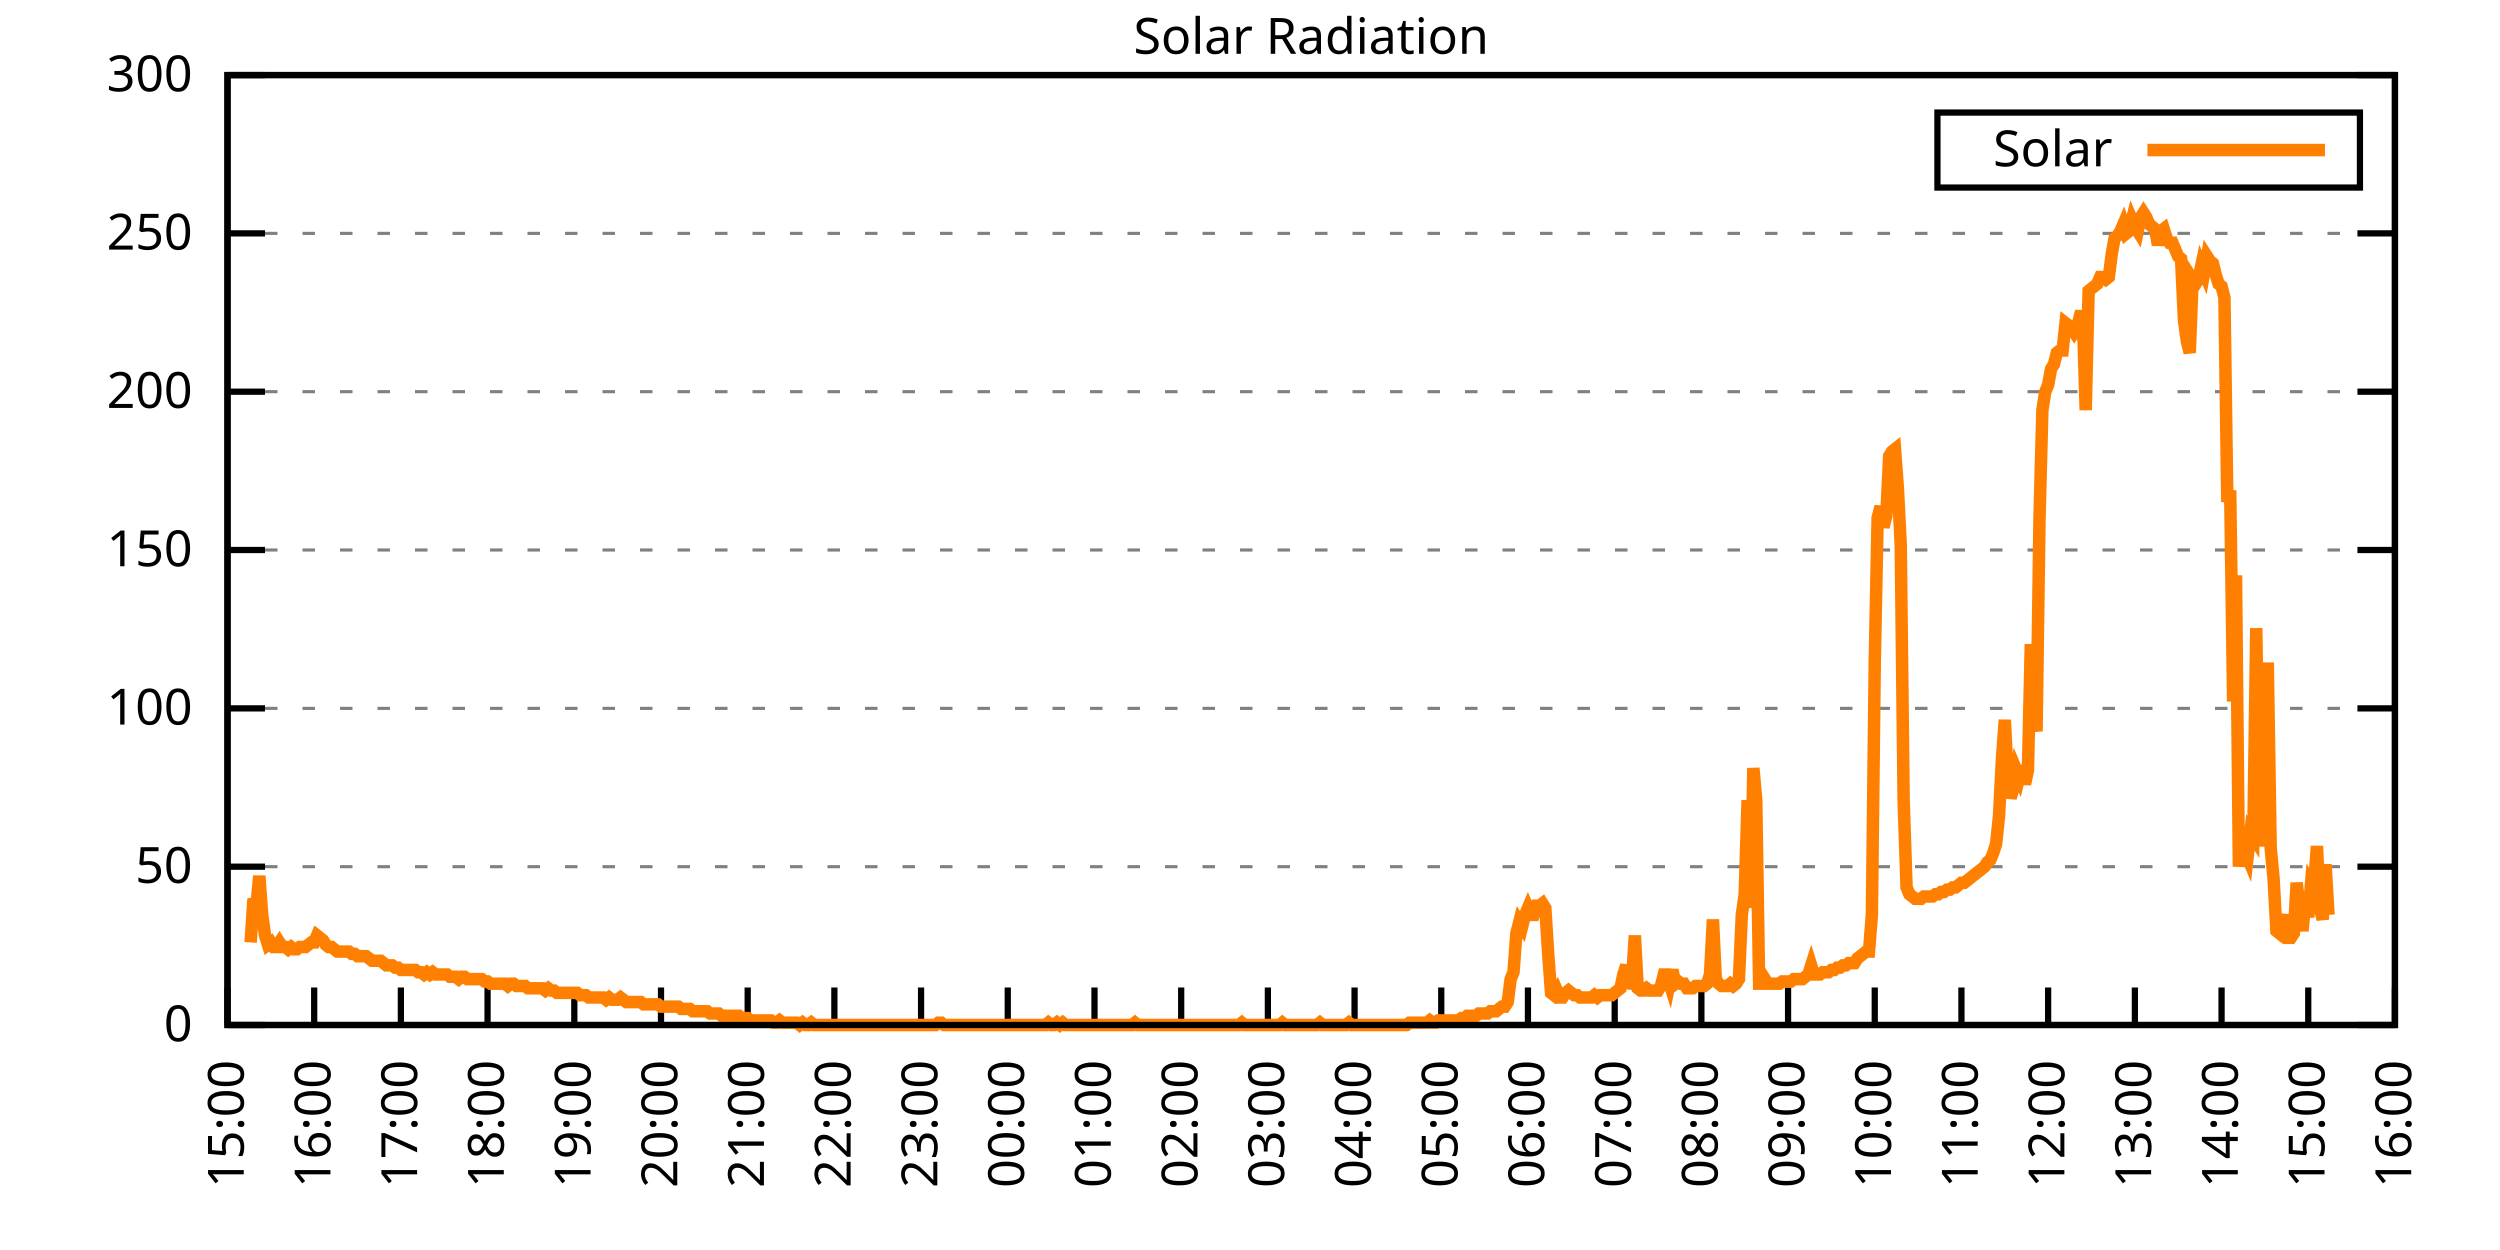
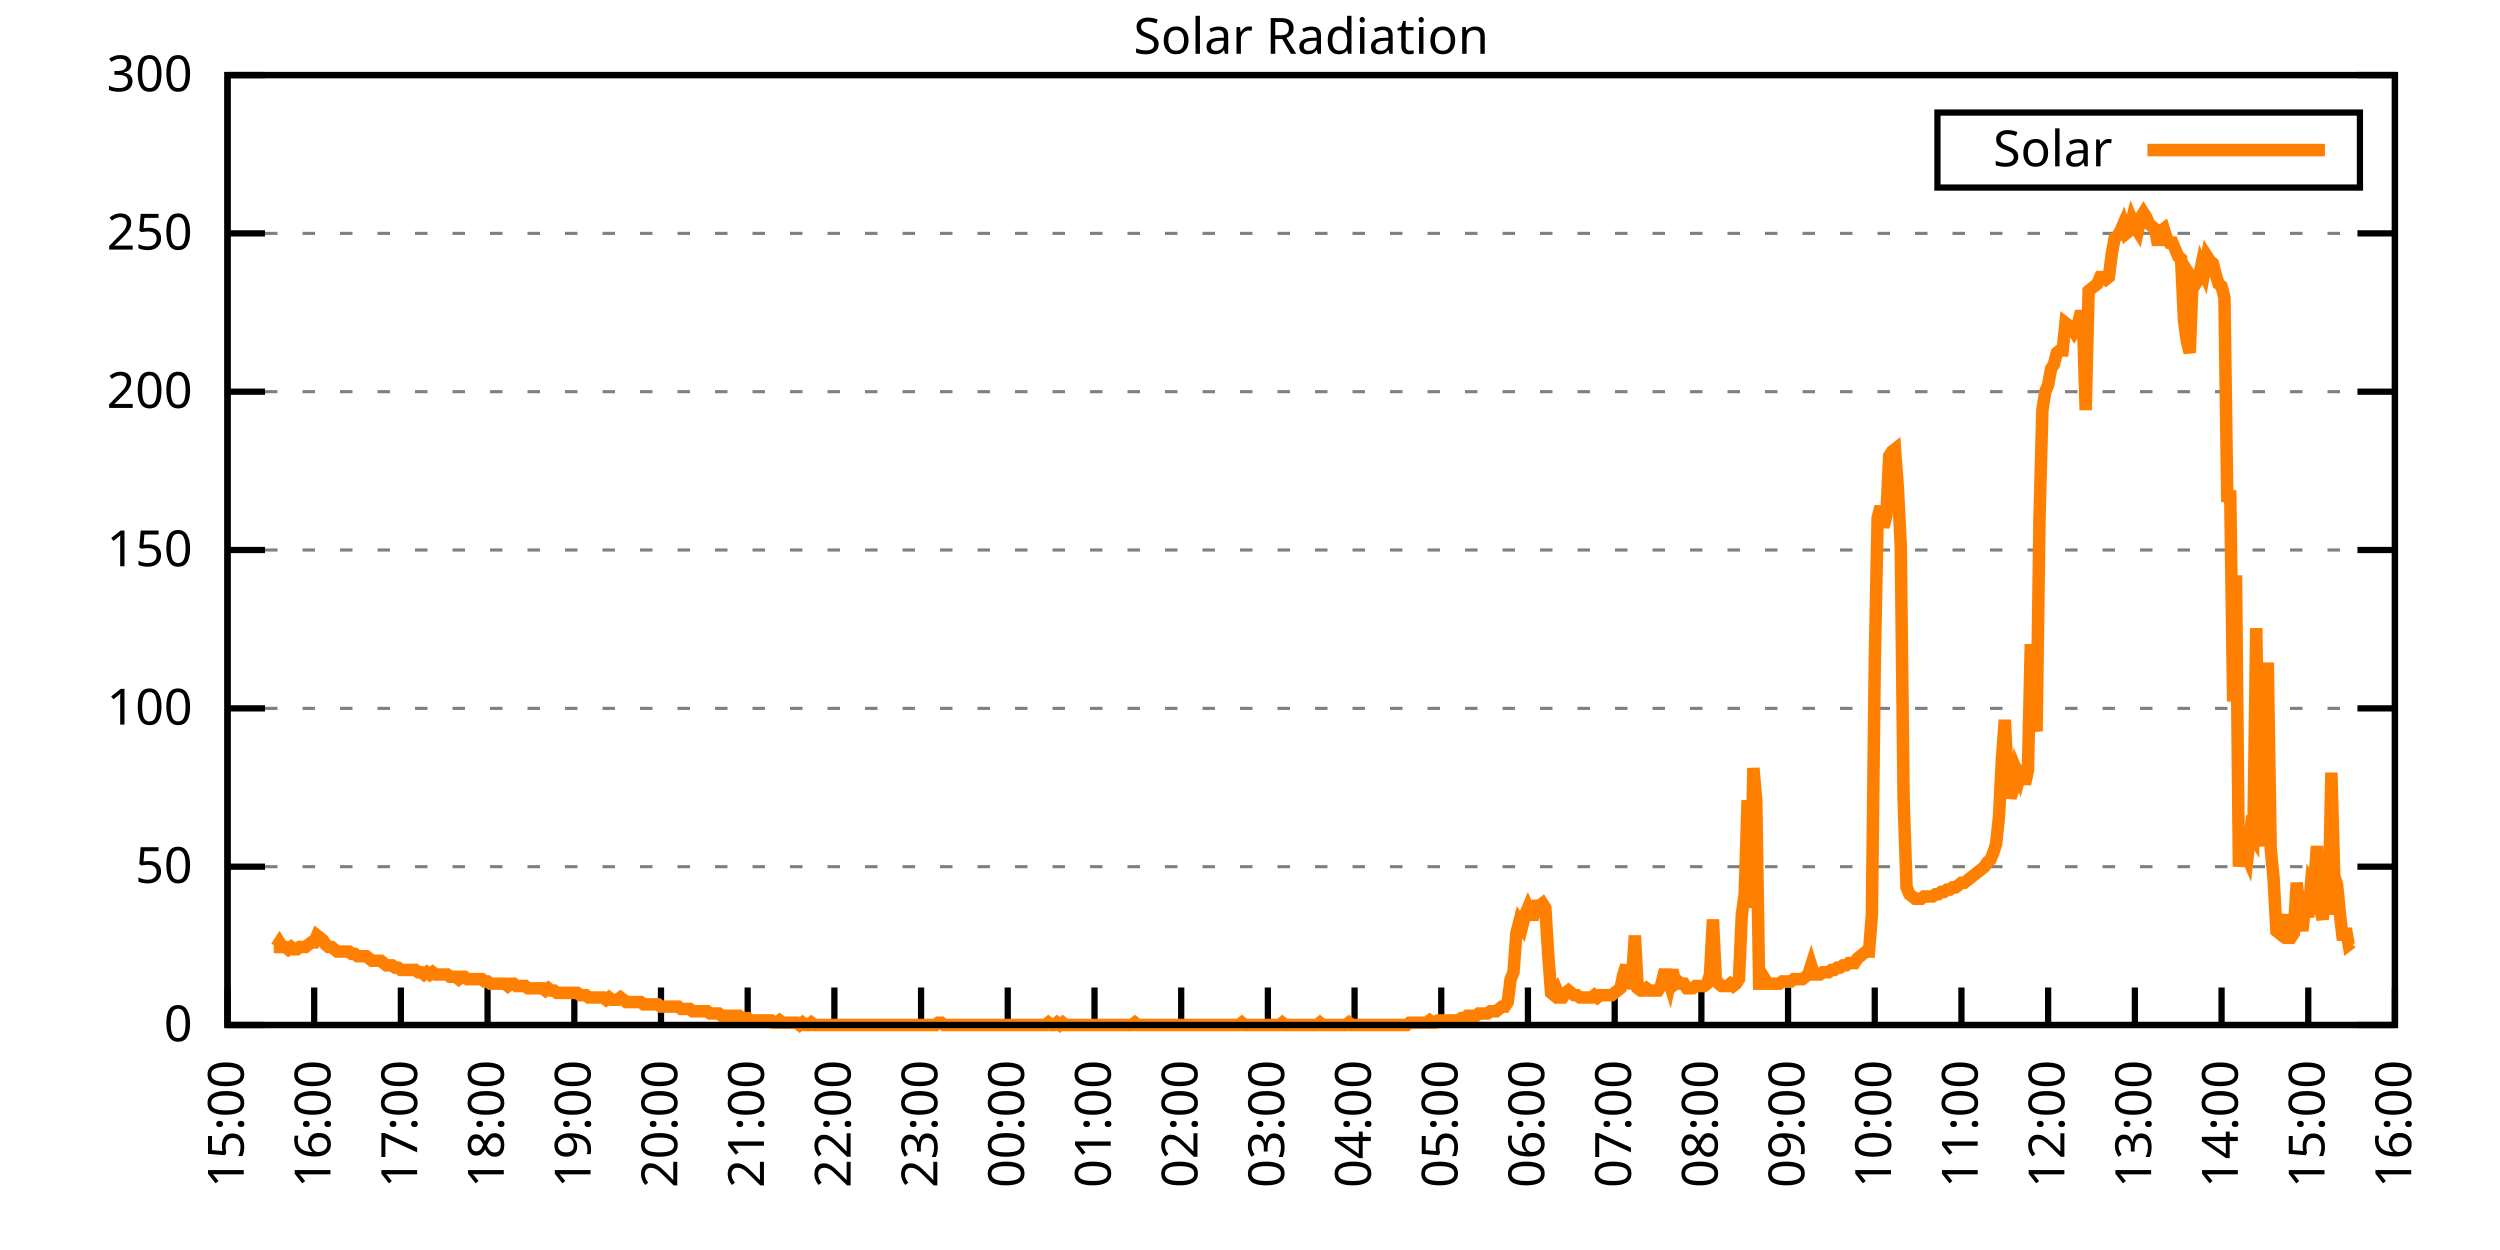
<svg xmlns="http://www.w3.org/2000/svg" xmlns:xlink="http://www.w3.org/1999/xlink" width="400" height="200" viewBox="0 0 400 200">
  <g id="gnuplot_canvas">
    <rect x="0" y="0" width="400" height="200" fill="none" />
    <defs>
      <circle id="gpDot" r="0.5" stroke-width="0.5" stroke="currentColor" />
      <path id="gpPt0" stroke-width="0.333" stroke="currentColor" d="M-1,0 h2 M0,-1 v2" />
      <path id="gpPt1" stroke-width="0.333" stroke="currentColor" d="M-1,-1 L1,1 M1,-1 L-1,1" />
      <path id="gpPt2" stroke-width="0.333" stroke="currentColor" d="M-1,0 L1,0 M0,-1 L0,1 M-1,-1 L1,1 M-1,1 L1,-1" />
      <rect id="gpPt3" stroke-width="0.333" stroke="currentColor" x="-1" y="-1" width="2" height="2" />
      <rect id="gpPt4" stroke-width="0.333" stroke="currentColor" fill="currentColor" x="-1" y="-1" width="2" height="2" />
      <circle id="gpPt5" stroke-width="0.333" stroke="currentColor" cx="0" cy="0" r="1" />
      <use xlink:href="#gpPt5" id="gpPt6" fill="currentColor" stroke="none" />
      <path id="gpPt7" stroke-width="0.333" stroke="currentColor" d="M0,-1.33 L-1.33,0.67 L1.33,0.67 z" />
      <use xlink:href="#gpPt7" id="gpPt8" fill="currentColor" stroke="none" />
      <use xlink:href="#gpPt7" id="gpPt9" stroke="currentColor" transform="rotate(180)" />
      <use xlink:href="#gpPt9" id="gpPt10" fill="currentColor" stroke="none" />
      <use xlink:href="#gpPt3" id="gpPt11" stroke="currentColor" transform="rotate(45)" />
      <use xlink:href="#gpPt11" id="gpPt12" fill="currentColor" stroke="none" />
      <path id="gpPt13" stroke-width="0.333" stroke="currentColor" d="M0,1.330 L1.265,0.411 L0.782,-1.067 L-0.782,-1.076 L-1.265,0.411 z" />
      <use xlink:href="#gpPt13" id="gpPt14" fill="currentColor" stroke="none" />
      <filter id="textbox" filterUnits="objectBoundingBox" x="0" y="0" height="1" width="1">
        <feFlood flood-color="white" flood-opacity="1" result="bgnd" />
        <feComposite in="SourceGraphic" in2="bgnd" operator="atop" />
      </filter>
      <filter id="greybox" filterUnits="objectBoundingBox" x="0" y="0" height="1" width="1">
        <feFlood flood-color="lightgrey" flood-opacity="1" result="grey" />
        <feComposite in="SourceGraphic" in2="grey" operator="atop" />
      </filter>
    </defs>
    <g fill="none" color="white" stroke="currentColor" stroke-width="1.00" stroke-linecap="butt" stroke-linejoin="miter">
</g>
    <g fill="none" color="black" stroke="currentColor" stroke-width="1.00" stroke-linecap="butt" stroke-linejoin="miter">
      <g stroke="none" shape-rendering="crispEdges">
        <polygon fill="rgb(255, 255, 255)" points="36.40,164.00 383.18,164.00 383.18,12.02 36.40,12.02 " />
      </g>
    </g>
    <g fill="none" color="black" stroke="currentColor" stroke-width="1.00" stroke-linecap="butt" stroke-linejoin="miter">
</g>
    <g fill="none" color="black" stroke="black" stroke-width="0.50" stroke-linecap="butt" stroke-linejoin="miter">
</g>
    <g fill="none" color="gray" stroke="currentColor" stroke-width="0.50" stroke-linecap="butt" stroke-linejoin="miter">
      <path stroke="gray" stroke-dasharray="2,4" class="gridline" d="M36.40,164.00 L383.19,164.00  " />
    </g>
    <g fill="none" color="gray" stroke="gray" stroke-width="1.00" stroke-linecap="butt" stroke-linejoin="miter">
</g>
    <g fill="none" color="black" stroke="currentColor" stroke-width="1.00" stroke-linecap="butt" stroke-linejoin="miter">
      <path stroke="black" d="M36.40,164.00 L42.40,164.00 M383.19,164.00 L377.19,164.00  " />
      <g transform="translate(30.80,166.60)" stroke="none" fill="black" font-family="Sans" font-size="8.00" text-anchor="end">
        <text>
          <tspan font-family="Sans"> 0</tspan>
        </text>
      </g>
    </g>
    <g fill="none" color="black" stroke="currentColor" stroke-width="1.00" stroke-linecap="butt" stroke-linejoin="miter">
</g>
    <g fill="none" color="black" stroke="black" stroke-width="0.50" stroke-linecap="butt" stroke-linejoin="miter">
</g>
    <g fill="none" color="gray" stroke="currentColor" stroke-width="0.50" stroke-linecap="butt" stroke-linejoin="miter">
      <path stroke="gray" stroke-dasharray="2,4" class="gridline" d="M36.40,138.67 L383.19,138.67  " />
    </g>
    <g fill="none" color="gray" stroke="gray" stroke-width="1.00" stroke-linecap="butt" stroke-linejoin="miter">
</g>
    <g fill="none" color="black" stroke="currentColor" stroke-width="1.00" stroke-linecap="butt" stroke-linejoin="miter">
      <path stroke="black" d="M36.40,138.67 L42.40,138.67 M383.19,138.67 L377.19,138.67  " />
      <g transform="translate(30.80,141.27)" stroke="none" fill="black" font-family="Sans" font-size="8.00" text-anchor="end">
        <text>
          <tspan font-family="Sans"> 50</tspan>
        </text>
      </g>
    </g>
    <g fill="none" color="black" stroke="currentColor" stroke-width="1.00" stroke-linecap="butt" stroke-linejoin="miter">
</g>
    <g fill="none" color="black" stroke="black" stroke-width="0.50" stroke-linecap="butt" stroke-linejoin="miter">
</g>
    <g fill="none" color="gray" stroke="currentColor" stroke-width="0.50" stroke-linecap="butt" stroke-linejoin="miter">
      <path stroke="gray" stroke-dasharray="2,4" class="gridline" d="M36.40,113.34 L383.19,113.34  " />
    </g>
    <g fill="none" color="gray" stroke="gray" stroke-width="1.00" stroke-linecap="butt" stroke-linejoin="miter">
</g>
    <g fill="none" color="black" stroke="currentColor" stroke-width="1.00" stroke-linecap="butt" stroke-linejoin="miter">
      <path stroke="black" d="M36.40,113.34 L42.40,113.34 M383.19,113.34 L377.19,113.34  " />
      <g transform="translate(30.80,115.94)" stroke="none" fill="black" font-family="Sans" font-size="8.00" text-anchor="end">
        <text>
          <tspan font-family="Sans"> 100</tspan>
        </text>
      </g>
    </g>
    <g fill="none" color="black" stroke="currentColor" stroke-width="1.00" stroke-linecap="butt" stroke-linejoin="miter">
</g>
    <g fill="none" color="black" stroke="black" stroke-width="0.50" stroke-linecap="butt" stroke-linejoin="miter">
</g>
    <g fill="none" color="gray" stroke="currentColor" stroke-width="0.50" stroke-linecap="butt" stroke-linejoin="miter">
      <path stroke="gray" stroke-dasharray="2,4" class="gridline" d="M36.40,88.00 L383.19,88.00  " />
    </g>
    <g fill="none" color="gray" stroke="gray" stroke-width="1.00" stroke-linecap="butt" stroke-linejoin="miter">
</g>
    <g fill="none" color="black" stroke="currentColor" stroke-width="1.00" stroke-linecap="butt" stroke-linejoin="miter">
      <path stroke="black" d="M36.40,88.00 L42.40,88.00 M383.19,88.00 L377.19,88.00  " />
      <g transform="translate(30.80,90.60)" stroke="none" fill="black" font-family="Sans" font-size="8.00" text-anchor="end">
        <text>
          <tspan font-family="Sans"> 150</tspan>
        </text>
      </g>
    </g>
    <g fill="none" color="black" stroke="currentColor" stroke-width="1.00" stroke-linecap="butt" stroke-linejoin="miter">
</g>
    <g fill="none" color="black" stroke="black" stroke-width="0.50" stroke-linecap="butt" stroke-linejoin="miter">
</g>
    <g fill="none" color="gray" stroke="currentColor" stroke-width="0.50" stroke-linecap="butt" stroke-linejoin="miter">
      <path stroke="gray" stroke-dasharray="2,4" class="gridline" d="M36.40,62.67 L383.19,62.67  " />
    </g>
    <g fill="none" color="gray" stroke="gray" stroke-width="1.00" stroke-linecap="butt" stroke-linejoin="miter">
</g>
    <g fill="none" color="black" stroke="currentColor" stroke-width="1.00" stroke-linecap="butt" stroke-linejoin="miter">
      <path stroke="black" d="M36.40,62.67 L42.40,62.67 M383.19,62.67 L377.19,62.67  " />
      <g transform="translate(30.80,65.27)" stroke="none" fill="black" font-family="Sans" font-size="8.00" text-anchor="end">
        <text>
          <tspan font-family="Sans"> 200</tspan>
        </text>
      </g>
    </g>
    <g fill="none" color="black" stroke="currentColor" stroke-width="1.00" stroke-linecap="butt" stroke-linejoin="miter">
</g>
    <g fill="none" color="black" stroke="black" stroke-width="0.50" stroke-linecap="butt" stroke-linejoin="miter">
</g>
    <g fill="none" color="gray" stroke="currentColor" stroke-width="0.50" stroke-linecap="butt" stroke-linejoin="miter">
      <path stroke="gray" stroke-dasharray="2,4" class="gridline" d="M36.40,37.34 L383.19,37.34  " />
    </g>
    <g fill="none" color="gray" stroke="gray" stroke-width="1.00" stroke-linecap="butt" stroke-linejoin="miter">
</g>
    <g fill="none" color="black" stroke="currentColor" stroke-width="1.00" stroke-linecap="butt" stroke-linejoin="miter">
      <path stroke="black" d="M36.40,37.34 L42.40,37.34 M383.19,37.34 L377.19,37.34  " />
      <g transform="translate(30.80,39.94)" stroke="none" fill="black" font-family="Sans" font-size="8.00" text-anchor="end">
        <text>
          <tspan font-family="Sans"> 250</tspan>
        </text>
      </g>
    </g>
    <g fill="none" color="black" stroke="currentColor" stroke-width="1.00" stroke-linecap="butt" stroke-linejoin="miter">
</g>
    <g fill="none" color="black" stroke="black" stroke-width="0.50" stroke-linecap="butt" stroke-linejoin="miter">
</g>
    <g fill="none" color="gray" stroke="currentColor" stroke-width="0.50" stroke-linecap="butt" stroke-linejoin="miter">
      <path stroke="gray" stroke-dasharray="2,4" class="gridline" d="M36.40,12.01 L383.19,12.01  " />
    </g>
    <g fill="none" color="gray" stroke="gray" stroke-width="1.00" stroke-linecap="butt" stroke-linejoin="miter">
</g>
    <g fill="none" color="black" stroke="currentColor" stroke-width="1.00" stroke-linecap="butt" stroke-linejoin="miter">
      <path stroke="black" d="M36.40,12.01 L42.40,12.01 M383.19,12.01 L377.19,12.01  " />
      <g transform="translate(30.80,14.61)" stroke="none" fill="black" font-family="Sans" font-size="8.00" text-anchor="end">
        <text>
          <tspan font-family="Sans"> 300</tspan>
        </text>
      </g>
    </g>
    <g fill="none" color="black" stroke="currentColor" stroke-width="1.00" stroke-linecap="butt" stroke-linejoin="miter">
      <path stroke="black" d="M36.40,164.00 L36.40,158.00  " />
      <g transform="translate(39.00,169.60) rotate(270.00)" stroke="none" fill="black" font-family="Sans" font-size="8.00" text-anchor="end">
        <text>
          <tspan font-family="Sans">15:00</tspan>
        </text>
      </g>
    </g>
    <g fill="none" color="black" stroke="currentColor" stroke-width="1.00" stroke-linecap="butt" stroke-linejoin="miter">
      <path stroke="black" d="M50.27,164.00 L50.27,158.00  " />
      <g transform="translate(52.87,169.60) rotate(270.00)" stroke="none" fill="black" font-family="Sans" font-size="8.00" text-anchor="end">
        <text>
          <tspan font-family="Sans">16:00</tspan>
        </text>
      </g>
    </g>
    <g fill="none" color="black" stroke="currentColor" stroke-width="1.00" stroke-linecap="butt" stroke-linejoin="miter">
      <path stroke="black" d="M64.14,164.00 L64.14,158.00  " />
      <g transform="translate(66.74,169.60) rotate(270.00)" stroke="none" fill="black" font-family="Sans" font-size="8.00" text-anchor="end">
        <text>
          <tspan font-family="Sans">17:00</tspan>
        </text>
      </g>
    </g>
    <g fill="none" color="black" stroke="currentColor" stroke-width="1.00" stroke-linecap="butt" stroke-linejoin="miter">
      <path stroke="black" d="M78.01,164.00 L78.01,158.00  " />
      <g transform="translate(80.61,169.60) rotate(270.00)" stroke="none" fill="black" font-family="Sans" font-size="8.00" text-anchor="end">
        <text>
          <tspan font-family="Sans">18:00</tspan>
        </text>
      </g>
    </g>
    <g fill="none" color="black" stroke="currentColor" stroke-width="1.00" stroke-linecap="butt" stroke-linejoin="miter">
      <path stroke="black" d="M91.89,164.00 L91.89,158.00  " />
      <g transform="translate(94.49,169.60) rotate(270.00)" stroke="none" fill="black" font-family="Sans" font-size="8.00" text-anchor="end">
        <text>
          <tspan font-family="Sans">19:00</tspan>
        </text>
      </g>
    </g>
    <g fill="none" color="black" stroke="currentColor" stroke-width="1.00" stroke-linecap="butt" stroke-linejoin="miter">
      <path stroke="black" d="M105.76,164.00 L105.76,158.00  " />
      <g transform="translate(108.36,169.60) rotate(270.00)" stroke="none" fill="black" font-family="Sans" font-size="8.00" text-anchor="end">
        <text>
          <tspan font-family="Sans">20:00</tspan>
        </text>
      </g>
    </g>
    <g fill="none" color="black" stroke="currentColor" stroke-width="1.00" stroke-linecap="butt" stroke-linejoin="miter">
      <path stroke="black" d="M119.63,164.00 L119.63,158.00  " />
      <g transform="translate(122.23,169.60) rotate(270.00)" stroke="none" fill="black" font-family="Sans" font-size="8.00" text-anchor="end">
        <text>
          <tspan font-family="Sans">21:00</tspan>
        </text>
      </g>
    </g>
    <g fill="none" color="black" stroke="currentColor" stroke-width="1.00" stroke-linecap="butt" stroke-linejoin="miter">
      <path stroke="black" d="M133.50,164.00 L133.50,158.00  " />
      <g transform="translate(136.10,169.60) rotate(270.00)" stroke="none" fill="black" font-family="Sans" font-size="8.00" text-anchor="end">
        <text>
          <tspan font-family="Sans">22:00</tspan>
        </text>
      </g>
    </g>
    <g fill="none" color="black" stroke="currentColor" stroke-width="1.00" stroke-linecap="butt" stroke-linejoin="miter">
      <path stroke="black" d="M147.37,164.00 L147.37,158.00  " />
      <g transform="translate(149.97,169.60) rotate(270.00)" stroke="none" fill="black" font-family="Sans" font-size="8.00" text-anchor="end">
        <text>
          <tspan font-family="Sans">23:00</tspan>
        </text>
      </g>
    </g>
    <g fill="none" color="black" stroke="currentColor" stroke-width="1.00" stroke-linecap="butt" stroke-linejoin="miter">
      <path stroke="black" d="M161.24,164.00 L161.24,158.00  " />
      <g transform="translate(163.84,169.60) rotate(270.00)" stroke="none" fill="black" font-family="Sans" font-size="8.00" text-anchor="end">
        <text>
          <tspan font-family="Sans">00:00</tspan>
        </text>
      </g>
    </g>
    <g fill="none" color="black" stroke="currentColor" stroke-width="1.00" stroke-linecap="butt" stroke-linejoin="miter">
      <path stroke="black" d="M175.12,164.00 L175.12,158.00  " />
      <g transform="translate(177.72,169.60) rotate(270.00)" stroke="none" fill="black" font-family="Sans" font-size="8.00" text-anchor="end">
        <text>
          <tspan font-family="Sans">01:00</tspan>
        </text>
      </g>
    </g>
    <g fill="none" color="black" stroke="currentColor" stroke-width="1.00" stroke-linecap="butt" stroke-linejoin="miter">
      <path stroke="black" d="M188.99,164.00 L188.99,158.00  " />
      <g transform="translate(191.59,169.60) rotate(270.00)" stroke="none" fill="black" font-family="Sans" font-size="8.00" text-anchor="end">
        <text>
          <tspan font-family="Sans">02:00</tspan>
        </text>
      </g>
    </g>
    <g fill="none" color="black" stroke="currentColor" stroke-width="1.00" stroke-linecap="butt" stroke-linejoin="miter">
      <path stroke="black" d="M202.86,164.00 L202.86,158.00  " />
      <g transform="translate(205.46,169.60) rotate(270.00)" stroke="none" fill="black" font-family="Sans" font-size="8.00" text-anchor="end">
        <text>
          <tspan font-family="Sans">03:00</tspan>
        </text>
      </g>
    </g>
    <g fill="none" color="black" stroke="currentColor" stroke-width="1.00" stroke-linecap="butt" stroke-linejoin="miter">
      <path stroke="black" d="M216.73,164.00 L216.73,158.00  " />
      <g transform="translate(219.33,169.60) rotate(270.00)" stroke="none" fill="black" font-family="Sans" font-size="8.00" text-anchor="end">
        <text>
          <tspan font-family="Sans">04:00</tspan>
        </text>
      </g>
    </g>
    <g fill="none" color="black" stroke="currentColor" stroke-width="1.00" stroke-linecap="butt" stroke-linejoin="miter">
      <path stroke="black" d="M230.60,164.00 L230.60,158.00  " />
      <g transform="translate(233.20,169.60) rotate(270.00)" stroke="none" fill="black" font-family="Sans" font-size="8.00" text-anchor="end">
        <text>
          <tspan font-family="Sans">05:00</tspan>
        </text>
      </g>
    </g>
    <g fill="none" color="black" stroke="currentColor" stroke-width="1.00" stroke-linecap="butt" stroke-linejoin="miter">
      <path stroke="black" d="M244.47,164.00 L244.47,158.00  " />
      <g transform="translate(247.07,169.60) rotate(270.00)" stroke="none" fill="black" font-family="Sans" font-size="8.00" text-anchor="end">
        <text>
          <tspan font-family="Sans">06:00</tspan>
        </text>
      </g>
    </g>
    <g fill="none" color="black" stroke="currentColor" stroke-width="1.00" stroke-linecap="butt" stroke-linejoin="miter">
      <path stroke="black" d="M258.35,164.00 L258.35,158.00  " />
      <g transform="translate(260.95,169.60) rotate(270.00)" stroke="none" fill="black" font-family="Sans" font-size="8.00" text-anchor="end">
        <text>
          <tspan font-family="Sans">07:00</tspan>
        </text>
      </g>
    </g>
    <g fill="none" color="black" stroke="currentColor" stroke-width="1.00" stroke-linecap="butt" stroke-linejoin="miter">
      <path stroke="black" d="M272.22,164.00 L272.22,158.00  " />
      <g transform="translate(274.82,169.60) rotate(270.00)" stroke="none" fill="black" font-family="Sans" font-size="8.00" text-anchor="end">
        <text>
          <tspan font-family="Sans">08:00</tspan>
        </text>
      </g>
    </g>
    <g fill="none" color="black" stroke="currentColor" stroke-width="1.00" stroke-linecap="butt" stroke-linejoin="miter">
      <path stroke="black" d="M286.09,164.00 L286.09,158.00  " />
      <g transform="translate(288.69,169.60) rotate(270.00)" stroke="none" fill="black" font-family="Sans" font-size="8.00" text-anchor="end">
        <text>
          <tspan font-family="Sans">09:00</tspan>
        </text>
      </g>
    </g>
    <g fill="none" color="black" stroke="currentColor" stroke-width="1.00" stroke-linecap="butt" stroke-linejoin="miter">
      <path stroke="black" d="M299.96,164.00 L299.96,158.00  " />
      <g transform="translate(302.56,169.60) rotate(270.00)" stroke="none" fill="black" font-family="Sans" font-size="8.00" text-anchor="end">
        <text>
          <tspan font-family="Sans">10:00</tspan>
        </text>
      </g>
    </g>
    <g fill="none" color="black" stroke="currentColor" stroke-width="1.00" stroke-linecap="butt" stroke-linejoin="miter">
      <path stroke="black" d="M313.83,164.00 L313.83,158.00  " />
      <g transform="translate(316.43,169.60) rotate(270.00)" stroke="none" fill="black" font-family="Sans" font-size="8.00" text-anchor="end">
        <text>
          <tspan font-family="Sans">11:00</tspan>
        </text>
      </g>
    </g>
    <g fill="none" color="black" stroke="currentColor" stroke-width="1.00" stroke-linecap="butt" stroke-linejoin="miter">
      <path stroke="black" d="M327.70,164.00 L327.70,158.00  " />
      <g transform="translate(330.30,169.60) rotate(270.00)" stroke="none" fill="black" font-family="Sans" font-size="8.00" text-anchor="end">
        <text>
          <tspan font-family="Sans">12:00</tspan>
        </text>
      </g>
    </g>
    <g fill="none" color="black" stroke="currentColor" stroke-width="1.00" stroke-linecap="butt" stroke-linejoin="miter">
      <path stroke="black" d="M341.58,164.00 L341.58,158.00  " />
      <g transform="translate(344.18,169.60) rotate(270.00)" stroke="none" fill="black" font-family="Sans" font-size="8.00" text-anchor="end">
        <text>
          <tspan font-family="Sans">13:00</tspan>
        </text>
      </g>
    </g>
    <g fill="none" color="black" stroke="currentColor" stroke-width="1.00" stroke-linecap="butt" stroke-linejoin="miter">
      <path stroke="black" d="M355.45,164.00 L355.45,158.00  " />
      <g transform="translate(358.05,169.60) rotate(270.00)" stroke="none" fill="black" font-family="Sans" font-size="8.00" text-anchor="end">
        <text>
          <tspan font-family="Sans">14:00</tspan>
        </text>
      </g>
    </g>
    <g fill="none" color="black" stroke="currentColor" stroke-width="1.00" stroke-linecap="butt" stroke-linejoin="miter">
      <path stroke="black" d="M369.32,164.00 L369.32,158.00  " />
      <g transform="translate(371.92,169.60) rotate(270.00)" stroke="none" fill="black" font-family="Sans" font-size="8.00" text-anchor="end">
        <text>
          <tspan font-family="Sans">15:00</tspan>
        </text>
      </g>
    </g>
    <g fill="none" color="black" stroke="currentColor" stroke-width="1.00" stroke-linecap="butt" stroke-linejoin="miter">
      <path stroke="black" d="M383.19,164.00 L383.19,158.00  " />
      <g transform="translate(385.79,169.60) rotate(270.00)" stroke="none" fill="black" font-family="Sans" font-size="8.00" text-anchor="end">
        <text>
          <tspan font-family="Sans">16:00</tspan>
        </text>
      </g>
    </g>
    <g fill="none" color="black" stroke="currentColor" stroke-width="1.00" stroke-linecap="butt" stroke-linejoin="miter">
</g>
    <g fill="none" color="black" stroke="currentColor" stroke-width="1.00" stroke-linecap="butt" stroke-linejoin="miter">
      <path stroke="black" d="M36.40,12.01 L36.40,164.00 L383.19,164.00 L383.19,12.01 L36.40,12.01 Z  " />
    </g>
    <g fill="none" color="black" stroke="currentColor" stroke-width="1.00" stroke-linecap="butt" stroke-linejoin="miter">
</g>
    <g fill="none" color="black" stroke="currentColor" stroke-width="1.00" stroke-linecap="butt" stroke-linejoin="miter">
      <path stroke="black" d="M309.99,30.01 L309.99,18.01 L377.59,18.01 L377.59,30.01 L309.99,30.01 Z  " />
    </g>
    <g id="Solar_Radiation_plot_1">
      <g fill="none" color="white" stroke="black" stroke-width="2.00" stroke-linecap="butt" stroke-linejoin="miter">
</g>
      <g fill="none" color="black" stroke="currentColor" stroke-width="2.00" stroke-linecap="butt" stroke-linejoin="miter">
        <g transform="translate(337.99,26.61)" stroke="none" fill="black" font-family="Sans" font-size="8.00" text-anchor="end">
          <text>
            <tspan font-family="Sans">Solar</tspan>
          </text>
        </g>
      </g>
      <g fill="none" color="black" stroke="currentColor" stroke-width="2.00" stroke-linecap="butt" stroke-linejoin="miter">
-         <path stroke="rgb(255, 127,   0)" d="M343.59,24.01 L371.99,24.01 M40.10,150.79 L40.56,143.81 L41.02,144.91 L41.49,140.14 L41.95,146.38 L42.41,149.68   L42.87,151.15 L43.34,150.79 L43.80,151.52 L44.26,151.52 L44.72,150.79 L45.19,151.52 L45.65,151.52 L46.11,151.89   L46.57,151.52 L47.03,151.89 L47.50,151.89 L47.96,151.52 L48.42,151.52 L48.88,151.52 L49.35,151.15 L49.81,150.79   L50.27,150.79 L50.73,149.68 L51.20,150.05 L51.66,150.42 L52.12,151.15 L52.58,151.52 L53.05,151.52 L53.51,151.89   L53.97,152.25 L54.43,152.25 L54.90,152.25 L55.36,152.25 L55.82,152.25 L56.28,152.62 L56.75,152.62 L57.21,152.99   L57.67,152.99 L58.13,152.99 L58.59,152.99 L59.06,153.35 L59.52,153.72 L59.98,153.72 L60.44,153.72 L60.91,153.72   L61.37,154.09 L61.83,154.46 L62.29,154.46 L62.76,154.46 L63.22,154.82 L63.68,154.82 L64.14,155.19 L64.61,155.19   L65.07,155.19 L65.53,155.19 L65.99,155.19 L66.46,155.19 L66.92,155.56 L67.38,155.56 L67.84,155.92 L68.30,155.56   L68.77,155.92 L69.23,155.56 L69.69,155.92 L70.15,155.92 L70.62,155.92 L71.08,155.92 L71.54,155.92 L72.00,156.29   L72.47,156.29 L72.93,156.29 L73.39,156.66 L73.85,156.29 L74.32,156.29 L74.78,156.66 L75.24,156.66 L75.70,156.66   L76.17,156.66 L76.63,156.66 L77.09,156.66 L77.55,157.03 L78.01,157.03 L78.48,157.39 L78.94,157.39 L79.40,157.39   L79.86,157.39 L80.33,157.39 L80.79,157.39 L81.25,157.76 L81.71,157.39 L82.18,157.39 L82.64,157.76 L83.10,157.76   L83.56,157.76 L84.03,157.76 L84.49,158.13 L84.95,158.13 L85.41,158.13 L85.88,158.13 L86.34,158.13 L86.80,158.13   L87.26,158.49 L87.72,158.13 L88.19,158.49 L88.65,158.49 L89.11,158.86 L89.57,158.86 L90.04,158.86 L90.50,158.86   L90.96,158.86 L91.42,158.86 L91.89,158.86 L92.35,158.86 L92.81,159.23 L93.27,159.23 L93.74,159.23 L94.20,159.60   L94.66,159.60 L95.12,159.60 L95.59,159.60 L96.05,159.60 L96.51,159.60 L96.97,159.96 L97.44,159.60 L97.90,159.96   L98.36,159.96 L98.82,159.96 L99.28,159.60 L99.75,159.96 L100.21,160.33 L100.67,160.33 L101.13,160.33 L101.60,160.33   L102.06,160.33 L102.52,160.33 L102.98,160.70 L103.45,160.70 L103.91,160.70 L104.37,160.70 L104.83,160.70 L105.30,160.70   L105.76,161.06 L106.22,161.06 L106.68,161.06 L107.15,161.06 L107.61,161.06 L108.07,161.06 L108.53,161.06 L108.99,161.43   L109.46,161.43 L109.92,161.43 L110.38,161.43 L110.84,161.80 L111.31,161.80 L111.77,161.80 L112.23,161.80 L112.69,161.80   L113.16,161.80 L113.62,162.16 L114.08,162.16 L114.54,162.16 L115.01,162.16 L115.47,162.53 L115.93,162.53 L116.39,162.53   L116.86,162.53 L117.32,162.53 L117.78,162.53 L118.24,162.53 L118.70,162.90 L119.17,162.90 L119.63,162.90 L120.09,163.27   L120.55,163.27 L121.02,163.27 L121.48,163.27 L121.94,163.27 L122.40,163.27 L122.87,163.27 L123.33,163.27 L123.79,163.63   L124.25,163.63 L124.72,163.27 L125.18,163.63 L125.64,163.63 L126.10,163.63 L126.57,163.63 L127.03,163.63 L127.49,163.63   L127.95,164.00 L128.41,163.63 L128.88,164.00 L129.34,164.00 L129.80,163.63 L130.26,164.00 L130.73,164.00 L131.19,164.00   L131.65,164.00 L132.11,164.00 L132.58,164.00 L133.04,164.00 L133.50,164.00 L133.96,164.00 L134.43,164.00 L134.89,164.00   L135.35,164.00 L135.81,164.00 L136.28,164.00 L136.74,164.00 L137.20,164.00 L137.66,164.00 L138.13,164.00 L138.59,164.00   L139.05,164.00 L139.51,164.00 L139.97,164.00 L140.44,164.00 L140.90,164.00 L141.36,164.00 L141.82,164.00 L142.29,164.00   L142.75,164.00 L143.21,164.00 L143.67,164.00 L144.14,164.00 L144.60,164.00 L145.06,164.00 L145.52,164.00 L145.99,164.00   L146.45,164.00 L146.91,164.00 L147.37,164.00 L147.84,164.00 L148.30,164.00 L148.76,164.00 L149.22,164.00 L149.68,164.00   L150.15,163.63 L150.61,163.63 L151.07,164.00 L151.53,164.00 L152.00,164.00 L152.46,164.00 L152.92,164.00 L153.38,164.00   L153.85,164.00 L154.31,164.00 L154.77,164.00 L155.23,164.00 L155.70,164.00 L156.16,164.00 L156.62,164.00 L157.08,164.00   L157.55,164.00 L158.01,164.00 L158.47,164.00 L158.93,164.00 L159.39,164.00 L159.86,164.00 L160.32,164.00 L160.78,164.00   L161.24,164.00 L161.71,164.00 L162.17,164.00 L162.63,164.00 L163.09,164.00 L163.56,164.00 L164.02,164.00 L164.48,164.00   L164.94,164.00 L165.41,164.00 L165.87,164.00 L166.33,164.00 L166.79,164.00 L167.26,164.00 L167.72,163.63 L168.18,164.00   L168.64,164.00 L169.10,163.63 L169.57,164.00 L170.03,163.63 L170.49,164.00 L170.95,164.00 L171.42,164.00 L171.88,164.00   L172.34,164.00 L172.80,164.00 L173.27,164.00 L173.73,164.00 L174.19,164.00 L174.65,164.00 L175.12,164.00 L175.58,164.00   L176.04,164.00 L176.50,164.00 L176.97,164.00 L177.43,164.00 L177.89,164.00 L178.35,164.00 L178.82,164.00 L179.28,164.00   L179.74,164.00 L180.20,164.00 L180.66,164.00 L181.13,164.00 L181.59,163.63 L182.05,164.00 L182.51,164.00 L182.98,164.00   L183.44,164.00 L183.90,164.00 L184.36,164.00 L184.83,164.00 L185.29,164.00 L185.75,164.00 L186.21,164.00 L186.68,164.00   L187.14,164.00 L187.60,164.00 L188.06,164.00 L188.53,164.00 L188.99,164.00 L189.45,164.00 L189.91,164.00 L190.37,164.00   L190.84,164.00 L191.30,164.00 L191.76,164.00 L192.22,164.00 L192.69,164.00 L193.15,164.00 L193.61,164.00 L194.07,164.00   L194.54,164.00 L195.00,164.00 L195.46,164.00 L195.92,164.00 L196.39,164.00 L196.85,164.00 L197.31,164.00 L197.77,164.00   L198.24,164.00 L198.70,163.63 L199.16,164.00 L199.62,164.00 L200.08,164.00 L200.55,164.00 L201.01,164.00 L201.47,164.00   L201.93,164.00 L202.40,164.00 L202.86,164.00 L203.32,164.00 L203.78,164.00 L204.25,164.00 L204.71,164.00 L205.17,163.63   L205.63,164.00 L206.10,164.00 L206.56,164.00 L207.02,164.00 L207.48,164.00 L207.95,164.00 L208.41,164.00 L208.87,164.00   L209.33,164.00 L209.80,164.00 L210.26,164.00 L210.72,164.00 L211.18,163.63 L211.64,164.00 L212.11,164.00 L212.57,164.00   L213.03,164.00 L213.49,164.00 L213.96,164.00 L214.42,164.00 L214.88,164.00 L215.34,164.00 L215.81,163.63 L216.27,164.00   L216.73,164.00 L217.19,164.00 L217.66,164.00 L218.12,164.00 L218.58,164.00 L219.04,164.00 L219.51,164.00 L219.97,164.00   L220.43,164.00 L220.89,164.00 L221.35,164.00 L221.82,164.00 L222.28,164.00 L222.74,164.00 L223.20,164.00 L223.67,164.00   L224.13,164.00 L224.59,164.00 L225.05,164.00 L225.52,163.63 L225.98,163.63 L226.44,163.63 L226.90,163.63 L227.37,163.63   L227.83,163.63 L228.29,163.63 L228.75,163.27 L229.22,163.63 L229.68,163.63 L230.14,163.27 L230.60,163.27 L231.06,163.27   L231.53,163.27 L231.99,163.27 L232.45,163.27 L232.91,163.27 L233.38,163.27 L233.84,162.90 L234.30,162.90 L234.76,162.53   L235.23,162.53 L235.69,162.53 L236.15,162.53 L236.61,162.16 L237.08,162.16 L237.54,162.16 L238.00,162.16 L238.46,161.80   L238.93,161.80 L239.39,161.80 L239.85,161.43 L240.31,161.06 L240.77,161.06 L241.24,160.33 L241.70,156.66 L242.16,155.56   L242.62,149.32 L243.09,147.48 L243.55,148.22 L244.01,146.38 L244.47,145.28 L244.94,146.38 L245.40,146.38 L245.86,144.91   L246.32,144.91 L246.79,144.55 L247.25,145.28 L247.71,152.62 L248.17,158.86 L248.64,159.23 L249.10,158.49 L249.56,159.60   L250.02,159.60 L250.49,158.86 L250.95,158.49 L251.41,158.86 L251.87,159.23 L252.33,159.23 L252.80,159.60 L253.26,159.60   L253.72,159.60 L254.18,159.60 L254.65,159.60 L255.11,159.23 L255.57,159.60 L256.03,159.23 L256.50,159.23 L256.96,159.23   L257.42,159.23 L257.88,159.23 L258.35,158.86 L258.81,158.49 L259.27,158.13 L259.73,155.92 L260.20,154.46 L260.66,158.13   L261.12,156.66 L261.58,149.68 L262.04,158.13 L262.51,158.49 L262.97,158.49 L263.43,158.13 L263.89,158.49 L264.36,158.49   L264.82,158.49 L265.28,158.49 L265.74,157.76 L266.21,155.92 L266.67,155.92 L267.13,157.39 L267.59,155.19 L268.06,157.39   L268.52,157.03 L268.98,157.39 L269.44,157.39 L269.91,158.13 L270.37,158.13 L270.83,158.13 L271.29,157.76 L271.75,157.76   L272.22,157.76 L272.68,157.76 L273.14,157.39 L273.60,155.92 L274.07,147.11 L274.53,156.66 L274.99,157.39 L275.45,157.76   L275.92,157.76 L276.38,157.76 L276.84,157.39 L277.30,157.76 L277.77,157.39 L278.23,156.66 L278.69,146.38 L279.15,143.08   L279.62,128.03 L280.08,145.28 L280.54,122.89 L281.00,128.03 L281.46,157.39 L281.93,157.39 L282.39,156.66 L282.85,157.39   L283.31,157.39 L283.78,157.39 L284.24,157.39 L284.70,157.39 L285.16,157.03 L285.63,157.03 L286.09,157.03 L286.55,157.03   L287.01,156.66 L287.48,156.66 L287.94,156.66 L288.40,156.66 L288.86,156.29 L289.33,155.92 L289.79,154.46 L290.25,155.92   L290.71,155.92 L291.18,155.92 L291.64,155.56 L292.10,155.56 L292.56,155.56 L293.02,155.19 L293.49,155.19 L293.95,154.82   L294.41,154.82 L294.87,154.46 L295.34,154.46 L295.80,154.09 L296.26,154.09 L296.72,154.09 L297.19,153.35 L297.65,152.99   L298.11,152.62 L298.57,152.25 L299.04,152.25 L299.50,146.38 L299.96,106.00 L300.42,82.88 L300.89,81.04 L301.35,84.34   L301.81,82.51 L302.27,72.97 L302.73,72.23 L303.20,71.86 L303.66,78.10 L304.12,87.28 L304.58,128.03 L305.05,141.98   L305.51,143.08 L305.97,143.44 L306.43,143.81 L306.90,143.81 L307.36,143.81 L307.82,143.44 L308.28,143.44 L308.75,143.44   L309.21,143.44 L309.67,143.08 L310.13,143.08 L310.60,142.71 L311.06,142.71 L311.52,142.34 L311.98,142.34 L312.44,141.98   L312.91,141.98 L313.37,141.61 L313.83,141.24 L314.29,141.24 L314.76,140.87 L315.22,140.51 L315.68,140.14 L316.14,139.77   L316.61,139.41 L317.07,139.04 L317.53,138.67 L317.99,137.94 L318.46,137.57 L318.92,136.47 L319.38,135.00 L319.84,130.60   L320.31,121.42 L320.77,115.18 L321.23,124.36 L321.69,127.66 L322.15,126.19 L322.62,123.25 L323.08,124.36 L323.54,122.52   L324.00,125.46 L324.47,123.25 L324.93,103.07 L325.39,114.44 L325.85,117.01 L326.32,82.88 L326.78,65.62 L327.24,62.69   L327.70,61.59 L328.17,59.02 L328.63,58.28 L329.09,56.45 L329.55,56.08 L330.02,56.08 L330.48,51.68 L330.94,52.04   L331.40,52.41 L331.87,53.14 L332.33,52.41 L332.79,50.57 L333.25,50.57 L333.71,65.62 L334.18,46.54 L334.64,46.17   L335.10,45.80 L335.56,45.43 L336.03,44.33 L336.49,44.33 L336.95,44.70 L337.41,44.33 L337.88,40.66 L338.34,38.09   L338.80,37.73 L339.26,36.99 L339.73,35.89 L340.19,37.36 L340.65,36.99 L341.11,35.16 L341.58,36.26 L342.04,36.99   L342.50,34.79 L342.96,34.06 L343.42,34.79 L343.89,35.89 L344.35,36.26 L344.81,36.63 L345.27,39.19 L345.74,36.99   L346.20,36.63 L346.66,38.09 L347.12,38.83 L347.59,38.83 L348.05,39.93 L348.51,41.03 L348.97,41.40 L349.44,51.31   L349.90,54.61 L350.36,56.45 L350.82,44.70 L351.29,45.43 L351.75,44.70 L352.21,42.50 L352.67,43.60 L353.13,41.03   L353.60,41.76 L354.06,42.13 L354.52,43.97 L354.98,45.43 L355.45,45.80 L355.91,47.64 L356.37,80.31 L356.83,78.47   L357.30,112.24 L357.76,92.05 L358.22,138.67 L358.68,133.17 L359.15,136.10 L359.61,137.20 L360.07,133.17 L360.53,133.90   L361.00,100.50 L361.46,130.60 L361.92,135.37 L362.38,130.60 L362.84,106.00 L363.31,135.74 L363.77,140.51 L364.23,148.95   L364.69,149.32 L365.16,148.22 L365.62,146.38 L366.08,150.05 L366.54,150.05 L367.01,149.32 L367.47,141.24 L367.93,145.28   L368.39,148.95 L368.86,144.18 L369.32,146.75 L369.78,141.24 L370.24,141.98 L370.71,135.37 L371.17,145.28 L371.63,147.11   L372.09,138.30 L372.56,146.38  " />
+         <path stroke="rgb(255, 127,   0)" d="M343.59,24.01 L371.99,24.01 M43.80,151.52 L44.26,151.52 L44.72,150.79 L45.19,151.52 L45.65,151.52 L46.11,151.89   L46.57,151.52 L47.03,151.89 L47.50,151.89 L47.96,151.52 L48.42,151.52 L48.88,151.52 L49.35,151.15 L49.81,150.79   L50.27,150.79 L50.73,149.68 L51.20,150.05 L51.66,150.42 L52.12,151.15 L52.58,151.52 L53.05,151.52 L53.51,151.89   L53.97,152.25 L54.43,152.25 L54.90,152.25 L55.36,152.25 L55.82,152.25 L56.28,152.62 L56.75,152.62 L57.21,152.99   L57.67,152.99 L58.13,152.99 L58.59,152.99 L59.06,153.35 L59.52,153.72 L59.98,153.72 L60.44,153.72 L60.91,153.72   L61.37,154.09 L61.83,154.46 L62.29,154.46 L62.76,154.46 L63.22,154.82 L63.68,154.82 L64.14,155.19 L64.61,155.19   L65.07,155.19 L65.53,155.19 L65.99,155.19 L66.46,155.19 L66.92,155.56 L67.38,155.56 L67.84,155.92 L68.30,155.56   L68.77,155.92 L69.23,155.56 L69.69,155.92 L70.15,155.92 L70.62,155.92 L71.08,155.92 L71.54,155.92 L72.00,156.29   L72.47,156.29 L72.93,156.29 L73.39,156.66 L73.85,156.29 L74.32,156.29 L74.78,156.66 L75.24,156.66 L75.70,156.66   L76.17,156.66 L76.63,156.66 L77.09,156.66 L77.55,157.03 L78.01,157.03 L78.48,157.39 L78.94,157.39 L79.40,157.39   L79.86,157.39 L80.33,157.39 L80.79,157.39 L81.25,157.76 L81.71,157.39 L82.18,157.39 L82.64,157.76 L83.10,157.76   L83.56,157.76 L84.03,157.76 L84.49,158.13 L84.95,158.13 L85.41,158.13 L85.88,158.13 L86.34,158.13 L86.80,158.13   L87.26,158.49 L87.72,158.13 L88.19,158.49 L88.65,158.49 L89.11,158.86 L89.57,158.86 L90.04,158.86 L90.50,158.86   L90.96,158.86 L91.42,158.86 L91.89,158.86 L92.35,158.86 L92.81,159.23 L93.27,159.23 L93.74,159.23 L94.20,159.60   L94.66,159.60 L95.12,159.60 L95.59,159.60 L96.05,159.60 L96.51,159.60 L96.97,159.96 L97.44,159.60 L97.90,159.96   L98.36,159.96 L98.82,159.96 L99.28,159.60 L99.75,159.96 L100.21,160.33 L100.67,160.33 L101.13,160.33 L101.60,160.33   L102.06,160.33 L102.52,160.33 L102.98,160.70 L103.45,160.70 L103.91,160.70 L104.37,160.70 L104.83,160.70 L105.30,160.70   L105.76,161.06 L106.22,161.06 L106.68,161.06 L107.15,161.06 L107.61,161.06 L108.07,161.06 L108.53,161.06 L108.99,161.43   L109.46,161.43 L109.92,161.43 L110.38,161.43 L110.84,161.80 L111.31,161.80 L111.77,161.80 L112.23,161.80 L112.69,161.80   L113.16,161.80 L113.62,162.16 L114.08,162.16 L114.54,162.16 L115.01,162.16 L115.47,162.53 L115.93,162.53 L116.39,162.53   L116.86,162.53 L117.32,162.53 L117.78,162.53 L118.24,162.53 L118.70,162.90 L119.17,162.90 L119.63,162.90 L120.09,163.27   L120.55,163.27 L121.02,163.27 L121.48,163.27 L121.94,163.27 L122.40,163.27 L122.87,163.27 L123.33,163.27 L123.79,163.63   L124.25,163.63 L124.72,163.27 L125.18,163.63 L125.64,163.63 L126.10,163.63 L126.57,163.63 L127.03,163.63 L127.49,163.63   L127.95,164.00 L128.41,163.63 L128.88,164.00 L129.34,164.00 L129.80,163.63 L130.26,164.00 L130.73,164.00 L131.19,164.00   L131.65,164.00 L132.11,164.00 L132.58,164.00 L133.04,164.00 L133.50,164.00 L133.96,164.00 L134.43,164.00 L134.89,164.00   L135.35,164.00 L135.81,164.00 L136.28,164.00 L136.74,164.00 L137.20,164.00 L137.66,164.00 L138.13,164.00 L138.59,164.00   L139.05,164.00 L139.51,164.00 L139.97,164.00 L140.44,164.00 L140.90,164.00 L141.36,164.00 L141.82,164.00 L142.29,164.00   L142.75,164.00 L143.21,164.00 L143.67,164.00 L144.14,164.00 L144.60,164.00 L145.06,164.00 L145.52,164.00 L145.99,164.00   L146.45,164.00 L146.91,164.00 L147.37,164.00 L147.84,164.00 L148.30,164.00 L148.76,164.00 L149.22,164.00 L149.68,164.00   L150.15,163.63 L150.61,163.63 L151.07,164.00 L151.53,164.00 L152.00,164.00 L152.46,164.00 L152.92,164.00 L153.38,164.00   L153.85,164.00 L154.31,164.00 L154.77,164.00 L155.23,164.00 L155.70,164.00 L156.16,164.00 L156.62,164.00 L157.08,164.00   L157.55,164.00 L158.01,164.00 L158.47,164.00 L158.93,164.00 L159.39,164.00 L159.86,164.00 L160.32,164.00 L160.78,164.00   L161.24,164.00 L161.71,164.00 L162.17,164.00 L162.63,164.00 L163.09,164.00 L163.56,164.00 L164.02,164.00 L164.48,164.00   L164.94,164.00 L165.41,164.00 L165.87,164.00 L166.33,164.00 L166.79,164.00 L167.26,164.00 L167.72,163.63 L168.18,164.00   L168.64,164.00 L169.10,163.63 L169.57,164.00 L170.03,163.63 L170.49,164.00 L170.95,164.00 L171.42,164.00 L171.88,164.00   L172.34,164.00 L172.80,164.00 L173.27,164.00 L173.73,164.00 L174.19,164.00 L174.65,164.00 L175.12,164.00 L175.58,164.00   L176.04,164.00 L176.50,164.00 L176.97,164.00 L177.43,164.00 L177.89,164.00 L178.35,164.00 L178.82,164.00 L179.28,164.00   L179.74,164.00 L180.20,164.00 L180.66,164.00 L181.13,164.00 L181.59,163.63 L182.05,164.00 L182.51,164.00 L182.98,164.00   L183.44,164.00 L183.90,164.00 L184.36,164.00 L184.83,164.00 L185.29,164.00 L185.75,164.00 L186.21,164.00 L186.68,164.00   L187.14,164.00 L187.60,164.00 L188.06,164.00 L188.53,164.00 L188.99,164.00 L189.45,164.00 L189.91,164.00 L190.37,164.00   L190.84,164.00 L191.30,164.00 L191.76,164.00 L192.22,164.00 L192.69,164.00 L193.15,164.00 L193.61,164.00 L194.07,164.00   L194.54,164.00 L195.00,164.00 L195.46,164.00 L195.92,164.00 L196.39,164.00 L196.85,164.00 L197.31,164.00 L197.77,164.00   L198.24,164.00 L198.70,163.63 L199.16,164.00 L199.62,164.00 L200.08,164.00 L200.55,164.00 L201.01,164.00 L201.47,164.00   L201.93,164.00 L202.40,164.00 L202.86,164.00 L203.32,164.00 L203.78,164.00 L204.25,164.00 L204.71,164.00 L205.17,163.63   L205.63,164.00 L206.10,164.00 L206.56,164.00 L207.02,164.00 L207.48,164.00 L207.95,164.00 L208.41,164.00 L208.87,164.00   L209.33,164.00 L209.80,164.00 L210.26,164.00 L210.72,164.00 L211.18,163.63 L211.64,164.00 L212.11,164.00 L212.57,164.00   L213.03,164.00 L213.49,164.00 L213.96,164.00 L214.42,164.00 L214.88,164.00 L215.34,164.00 L215.81,163.63 L216.27,164.00   L216.73,164.00 L217.19,164.00 L217.66,164.00 L218.12,164.00 L218.58,164.00 L219.04,164.00 L219.51,164.00 L219.97,164.00   L220.43,164.00 L220.89,164.00 L221.35,164.00 L221.82,164.00 L222.28,164.00 L222.74,164.00 L223.20,164.00 L223.67,164.00   L224.13,164.00 L224.59,164.00 L225.05,164.00 L225.52,163.63 L225.98,163.63 L226.44,163.63 L226.90,163.63 L227.37,163.63   L227.83,163.63 L228.29,163.63 L228.75,163.27 L229.22,163.63 L229.68,163.63 L230.14,163.27 L230.60,163.27 L231.06,163.27   L231.53,163.27 L231.99,163.27 L232.45,163.27 L232.91,163.27 L233.38,163.27 L233.84,162.90 L234.30,162.90 L234.76,162.53   L235.23,162.53 L235.69,162.53 L236.15,162.53 L236.61,162.16 L237.08,162.16 L237.54,162.16 L238.00,162.16 L238.46,161.80   L238.93,161.80 L239.39,161.80 L239.85,161.43 L240.31,161.06 L240.77,161.06 L241.24,160.33 L241.70,156.66 L242.16,155.56   L242.62,149.32 L243.09,147.48 L243.55,148.22 L244.01,146.38 L244.47,145.28 L244.94,146.38 L245.40,146.38 L245.86,144.91   L246.32,144.91 L246.79,144.55 L247.25,145.28 L247.71,152.62 L248.17,158.86 L248.64,159.23 L249.10,158.49 L249.56,159.60   L250.02,159.60 L250.49,158.86 L250.95,158.49 L251.41,158.86 L251.87,159.23 L252.33,159.23 L252.80,159.60 L253.26,159.60   L253.72,159.60 L254.18,159.60 L254.65,159.60 L255.11,159.23 L255.57,159.60 L256.03,159.23 L256.50,159.23 L256.96,159.23   L257.42,159.23 L257.88,159.23 L258.35,158.86 L258.81,158.49 L259.27,158.13 L259.73,155.92 L260.20,154.46 L260.66,158.13   L261.12,156.66 L261.58,149.68 L262.04,158.13 L262.51,158.49 L262.97,158.49 L263.43,158.13 L263.89,158.49 L264.36,158.49   L264.82,158.49 L265.28,158.49 L265.74,157.76 L266.21,155.92 L266.67,155.92 L267.13,157.39 L267.59,155.19 L268.06,157.39   L268.52,157.03 L268.98,157.39 L269.44,157.39 L269.91,158.13 L270.37,158.13 L270.83,158.13 L271.29,157.76 L271.75,157.76   L272.22,157.76 L272.68,157.76 L273.14,157.39 L273.60,155.92 L274.07,147.11 L274.53,156.66 L274.99,157.39 L275.45,157.76   L275.92,157.76 L276.38,157.76 L276.84,157.39 L277.30,157.76 L277.77,157.39 L278.23,156.66 L278.69,146.38 L279.15,143.08   L279.62,128.03 L280.08,145.28 L280.54,122.89 L281.00,128.03 L281.46,157.39 L281.93,157.39 L282.39,156.66 L282.85,157.39   L283.31,157.39 L283.78,157.39 L284.24,157.39 L284.70,157.39 L285.16,157.03 L285.63,157.03 L286.09,157.03 L286.55,157.03   L287.01,156.66 L287.48,156.66 L287.94,156.66 L288.40,156.66 L288.86,156.29 L289.33,155.92 L289.79,154.46 L290.25,155.92   L290.71,155.92 L291.18,155.92 L291.64,155.56 L292.10,155.56 L292.56,155.56 L293.02,155.19 L293.49,155.19 L293.95,154.82   L294.41,154.82 L294.87,154.46 L295.34,154.46 L295.80,154.09 L296.26,154.09 L296.72,154.09 L297.19,153.35 L297.65,152.99   L298.11,152.62 L298.57,152.25 L299.04,152.25 L299.50,146.38 L299.96,106.00 L300.42,82.88 L300.89,81.04 L301.35,84.34   L301.81,82.51 L302.27,72.97 L302.73,72.23 L303.20,71.86 L303.66,78.10 L304.12,87.28 L304.58,128.03 L305.05,141.98   L305.51,143.08 L305.97,143.44 L306.43,143.81 L306.90,143.81 L307.36,143.81 L307.82,143.44 L308.28,143.44 L308.75,143.44   L309.21,143.44 L309.67,143.08 L310.13,143.08 L310.60,142.71 L311.06,142.71 L311.52,142.34 L311.98,142.34 L312.44,141.98   L312.91,141.98 L313.37,141.61 L313.83,141.24 L314.29,141.24 L314.76,140.87 L315.22,140.51 L315.68,140.14 L316.14,139.77   L316.61,139.41 L317.07,139.04 L317.53,138.67 L317.99,137.94 L318.46,137.57 L318.92,136.47 L319.38,135.00 L319.84,130.60   L320.31,121.42 L320.77,115.18 L321.23,124.36 L321.69,127.66 L322.15,126.19 L322.62,123.25 L323.08,124.36 L323.54,122.52   L324.00,125.46 L324.47,123.25 L324.93,103.07 L325.39,114.44 L325.85,117.01 L326.32,82.88 L326.78,65.62 L327.24,62.69   L327.70,61.59 L328.17,59.02 L328.63,58.28 L329.09,56.45 L329.55,56.08 L330.02,56.08 L330.48,51.68 L330.94,52.04   L331.40,52.41 L331.87,53.14 L332.33,52.41 L332.79,50.57 L333.25,50.57 L333.71,65.62 L334.18,46.54 L334.64,46.17   L335.10,45.80 L335.56,45.43 L336.03,44.33 L336.49,44.33 L336.95,44.70 L337.41,44.33 L337.88,40.66 L338.34,38.09   L338.80,37.73 L339.26,36.99 L339.73,35.89 L340.19,37.36 L340.65,36.99 L341.11,35.16 L341.58,36.26 L342.04,36.99   L342.50,34.79 L342.96,34.06 L343.42,34.79 L343.89,35.89 L344.35,36.26 L344.81,36.63 L345.27,39.19 L345.74,36.99   L346.20,36.63 L346.66,38.09 L347.12,38.83 L347.59,38.83 L348.05,39.93 L348.51,41.03 L348.97,41.40 L349.44,51.31   L349.90,54.61 L350.36,56.45 L350.82,44.70 L351.29,45.43 L351.75,44.70 L352.21,42.50 L352.67,43.60 L353.13,41.03   L353.60,41.76 L354.06,42.13 L354.52,43.97 L354.98,45.43 L355.45,45.80 L355.91,47.64 L356.37,80.31 L356.83,78.47   L357.30,112.24 L357.76,92.05 L358.22,138.67 L358.68,133.17 L359.15,136.10 L359.61,137.20 L360.07,133.17 L360.53,133.90   L361.00,100.50 L361.46,130.60 L361.92,135.37 L362.38,130.60 L362.84,106.00 L363.31,135.74 L363.77,140.51 L364.23,148.95   L364.69,149.32 L365.16,148.22 L365.62,146.38 L366.08,150.05 L366.54,150.05 L367.01,149.32 L367.47,141.24 L367.93,145.28   L368.39,148.95 L368.86,144.18 L369.32,146.75 L369.78,141.24 L370.24,141.98 L370.71,135.37 L371.17,145.28 L371.63,147.11   L372.09,138.30 L372.56,146.38 L373.02,123.62 L373.48,140.14 L373.94,141.61 L374.40,146.38 L374.87,150.42 L375.33,148.58   L375.79,151.15 L376.25,150.79  " />
      </g>
    </g>
    <g fill="none" color="black" stroke="currentColor" stroke-width="2.00" stroke-linecap="butt" stroke-linejoin="miter">
</g>
    <g fill="none" color="black" stroke="black" stroke-width="1.00" stroke-linecap="butt" stroke-linejoin="miter">
</g>
    <g fill="none" color="black" stroke="currentColor" stroke-width="1.00" stroke-linecap="butt" stroke-linejoin="miter">
      <path stroke="black" d="M36.40,12.01 L36.40,164.00 L383.19,164.00 L383.19,12.01 L36.40,12.01 Z  " />
      <g transform="translate(6.80,88.01) rotate(270.00)" stroke="none" fill="black" font-family="Sans" font-size="8.00" text-anchor="middle">
        <text />
      </g>
    </g>
    <g fill="none" color="black" stroke="currentColor" stroke-width="1.00" stroke-linecap="butt" stroke-linejoin="miter">
</g>
    <g fill="none" color="black" stroke="currentColor" stroke-width="1.00" stroke-linecap="butt" stroke-linejoin="miter">
      <g transform="translate(209.79,8.61)" stroke="none" fill="black" font-family="Sans" font-size="8.00" text-anchor="middle">
        <text>
          <tspan font-family="Sans">Solar Radiation</tspan>
        </text>
      </g>
    </g>
    <g fill="none" color="black" stroke="currentColor" stroke-width="1.00" stroke-linecap="butt" stroke-linejoin="miter">
</g>
  </g>
</svg>
